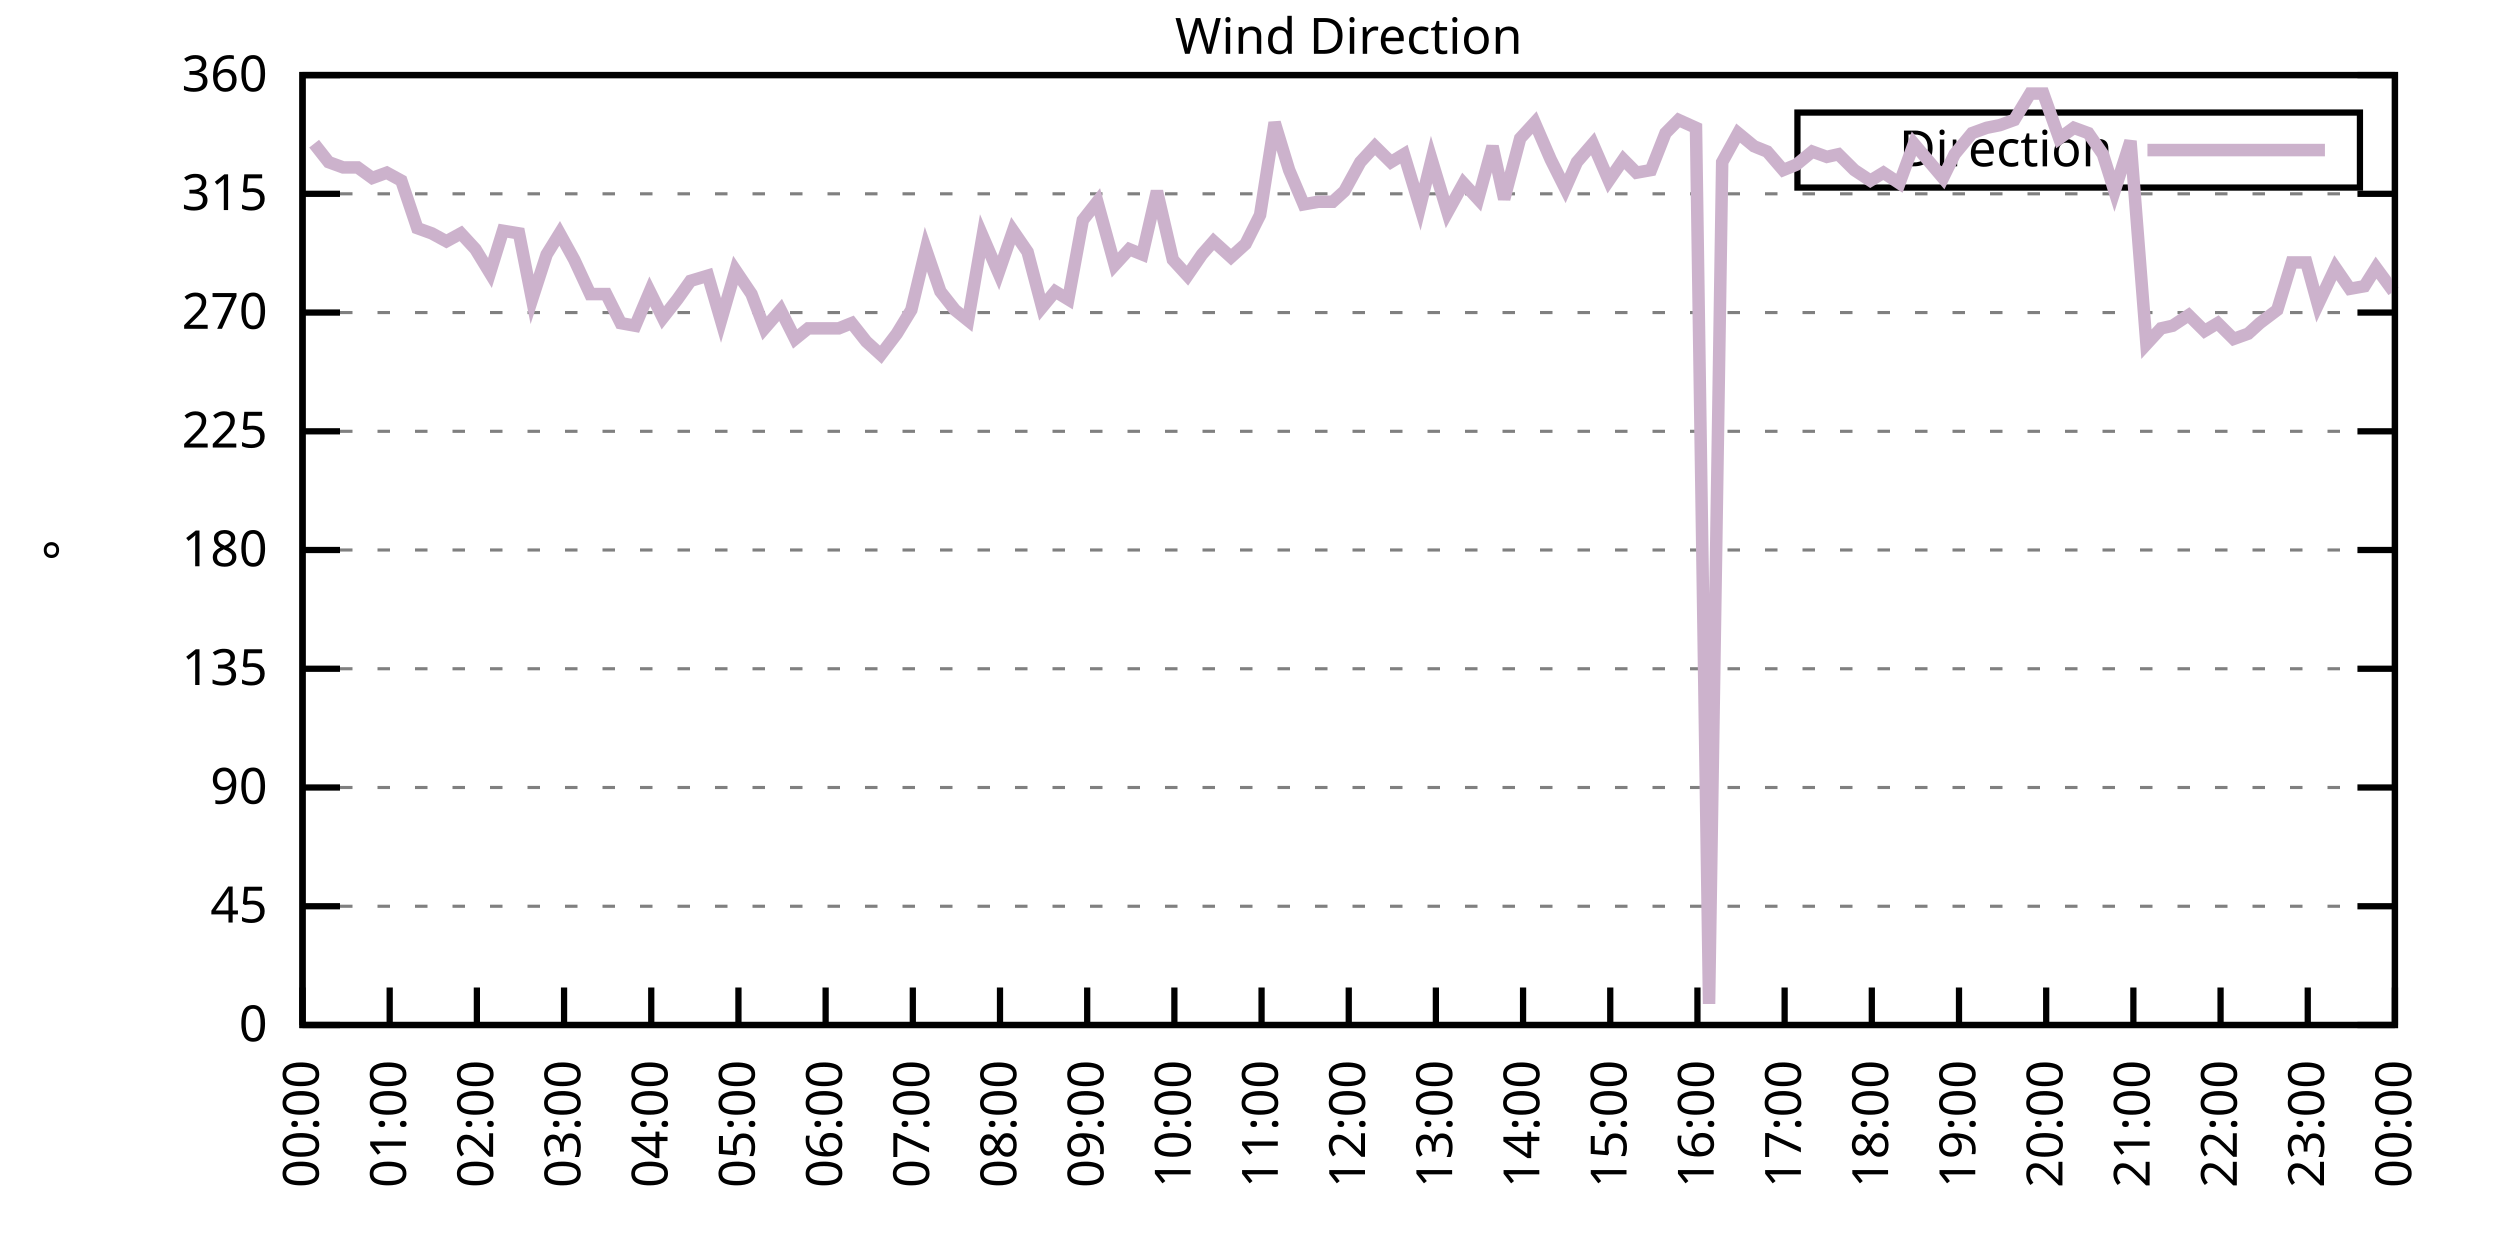
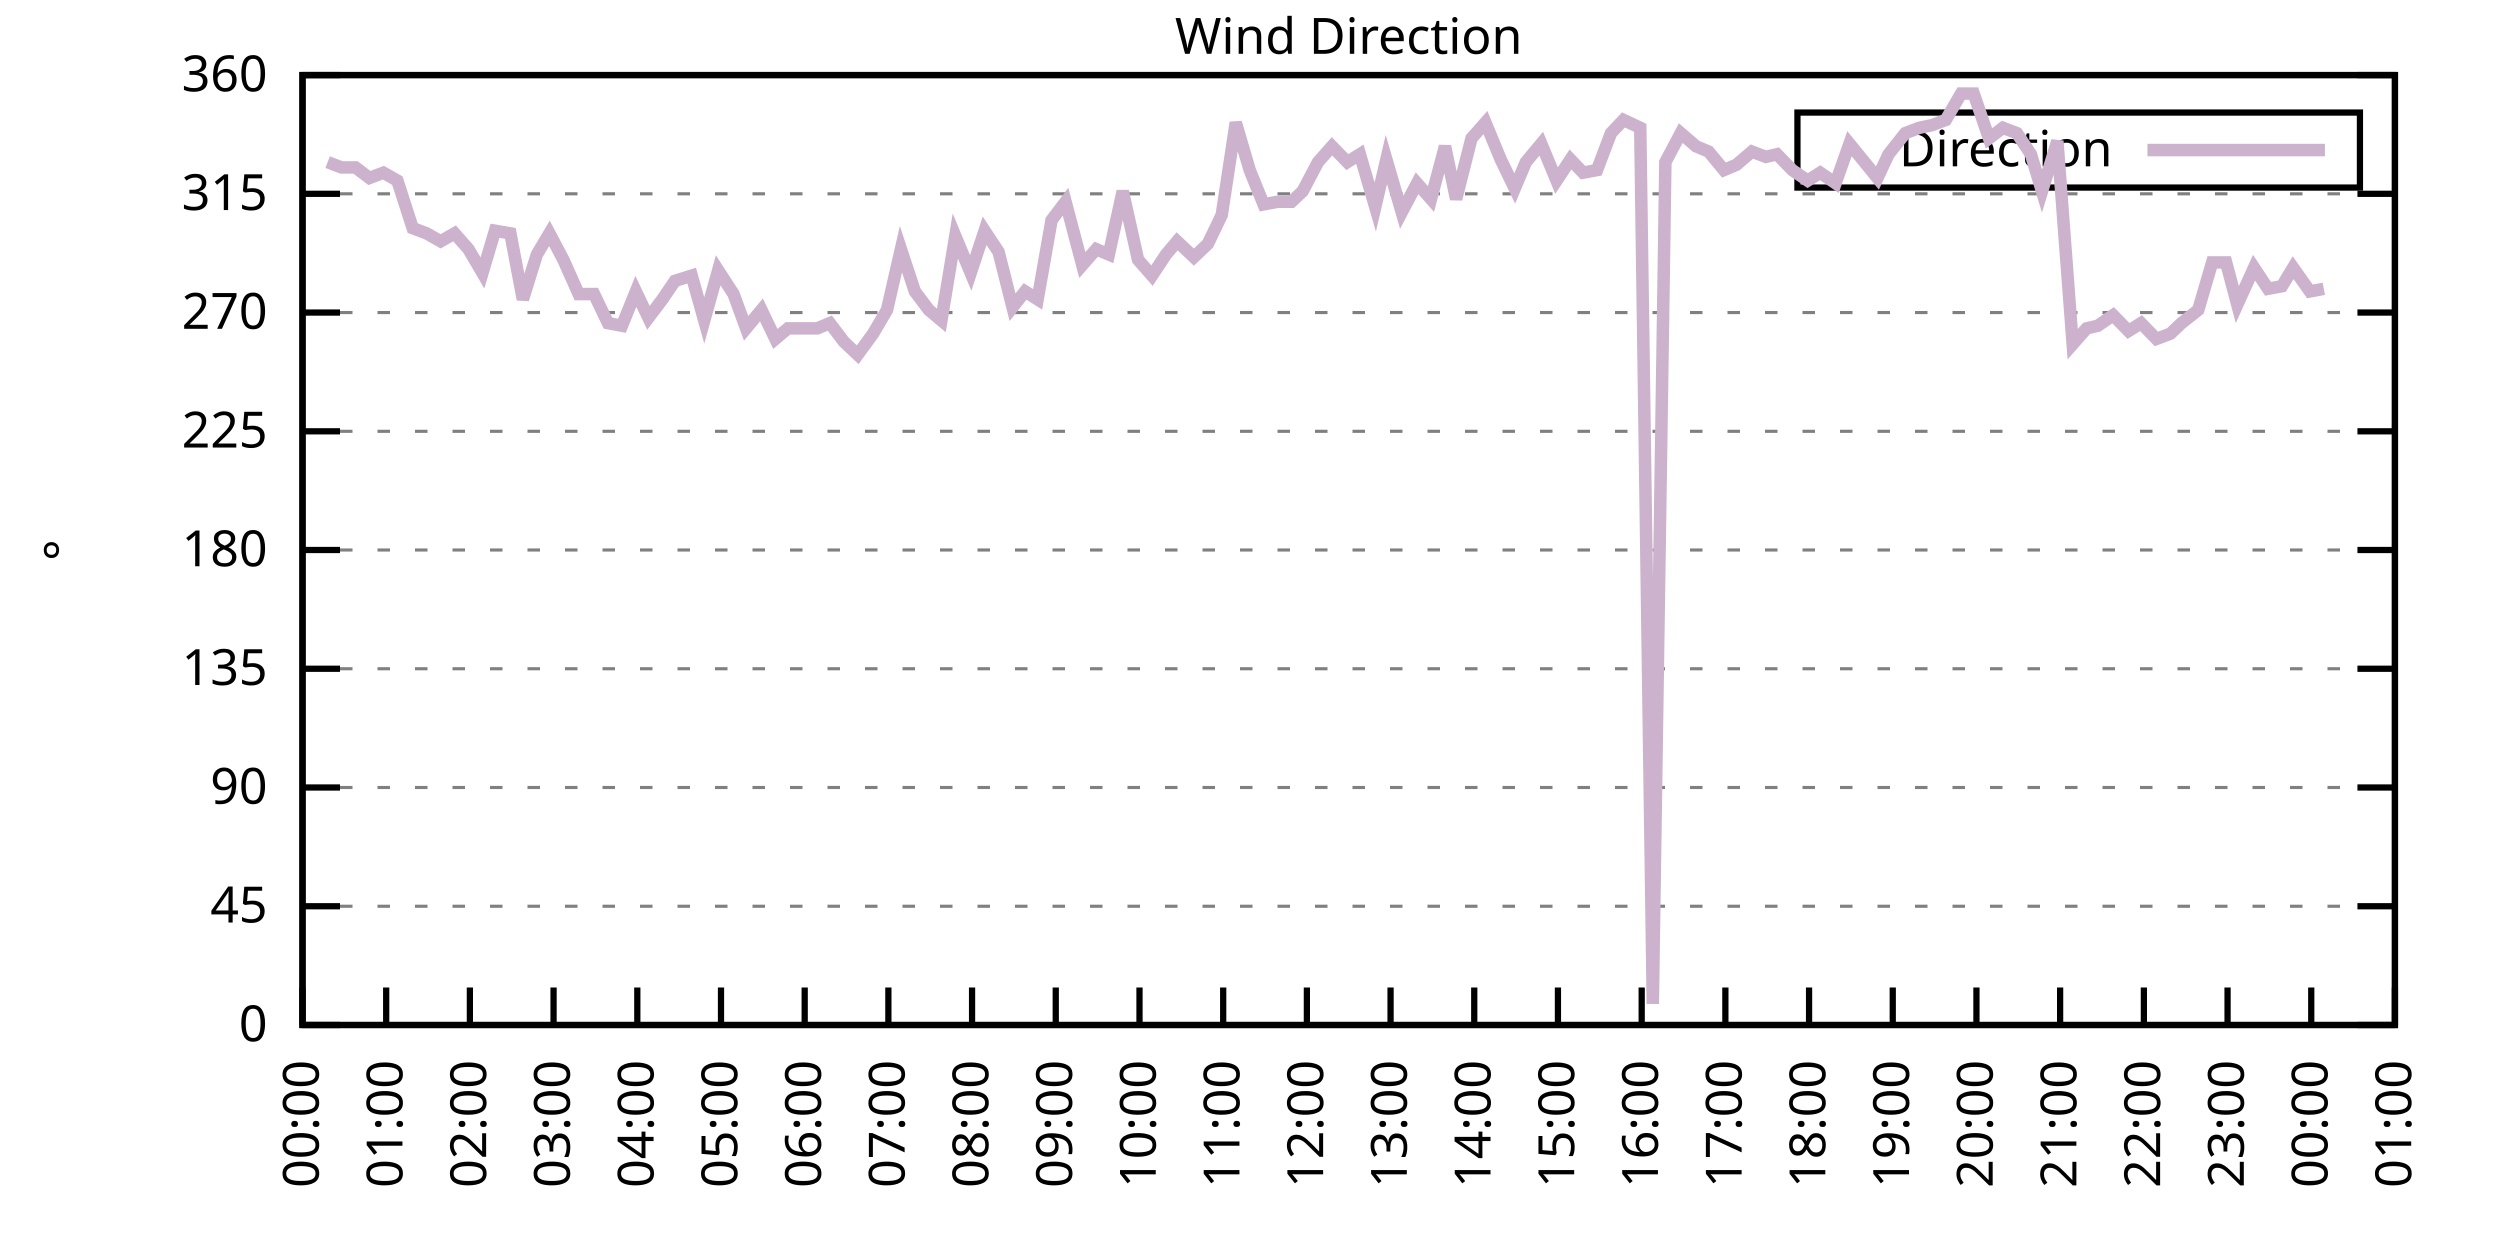
<svg xmlns="http://www.w3.org/2000/svg" xmlns:xlink="http://www.w3.org/1999/xlink" width="400" height="200" viewBox="0 0 400 200">
  <g id="gnuplot_canvas">
    <rect x="0" y="0" width="400" height="200" fill="none" />
    <defs>
      <circle id="gpDot" r="0.5" stroke-width="0.5" stroke="currentColor" />
      <path id="gpPt0" stroke-width="0.333" stroke="currentColor" d="M-1,0 h2 M0,-1 v2" />
      <path id="gpPt1" stroke-width="0.333" stroke="currentColor" d="M-1,-1 L1,1 M1,-1 L-1,1" />
      <path id="gpPt2" stroke-width="0.333" stroke="currentColor" d="M-1,0 L1,0 M0,-1 L0,1 M-1,-1 L1,1 M-1,1 L1,-1" />
      <rect id="gpPt3" stroke-width="0.333" stroke="currentColor" x="-1" y="-1" width="2" height="2" />
      <rect id="gpPt4" stroke-width="0.333" stroke="currentColor" fill="currentColor" x="-1" y="-1" width="2" height="2" />
      <circle id="gpPt5" stroke-width="0.333" stroke="currentColor" cx="0" cy="0" r="1" />
      <use xlink:href="#gpPt5" id="gpPt6" fill="currentColor" stroke="none" />
      <path id="gpPt7" stroke-width="0.333" stroke="currentColor" d="M0,-1.33 L-1.33,0.67 L1.33,0.67 z" />
      <use xlink:href="#gpPt7" id="gpPt8" fill="currentColor" stroke="none" />
      <use xlink:href="#gpPt7" id="gpPt9" stroke="currentColor" transform="rotate(180)" />
      <use xlink:href="#gpPt9" id="gpPt10" fill="currentColor" stroke="none" />
      <use xlink:href="#gpPt3" id="gpPt11" stroke="currentColor" transform="rotate(45)" />
      <use xlink:href="#gpPt11" id="gpPt12" fill="currentColor" stroke="none" />
      <path id="gpPt13" stroke-width="0.333" stroke="currentColor" d="M0,1.330 L1.265,0.411 L0.782,-1.067 L-0.782,-1.076 L-1.265,0.411 z" />
      <use xlink:href="#gpPt13" id="gpPt14" fill="currentColor" stroke="none" />
      <filter id="textbox" filterUnits="objectBoundingBox" x="0" y="0" height="1" width="1">
        <feFlood flood-color="white" flood-opacity="1" result="bgnd" />
        <feComposite in="SourceGraphic" in2="bgnd" operator="atop" />
      </filter>
      <filter id="greybox" filterUnits="objectBoundingBox" x="0" y="0" height="1" width="1">
        <feFlood flood-color="lightgrey" flood-opacity="1" result="grey" />
        <feComposite in="SourceGraphic" in2="grey" operator="atop" />
      </filter>
    </defs>
    <g fill="none" color="white" stroke="currentColor" stroke-width="1.00" stroke-linecap="butt" stroke-linejoin="miter">
</g>
    <g fill="none" color="black" stroke="currentColor" stroke-width="1.00" stroke-linecap="butt" stroke-linejoin="miter">
      <g stroke="none" shape-rendering="crispEdges">
        <polygon fill="rgb(255, 255, 255)" points="48.40,164.00 383.18,164.00 383.18,12.02 48.40,12.02 " />
      </g>
    </g>
    <g fill="none" color="black" stroke="currentColor" stroke-width="1.00" stroke-linecap="butt" stroke-linejoin="miter">
</g>
    <g fill="none" color="black" stroke="black" stroke-width="0.50" stroke-linecap="butt" stroke-linejoin="miter">
</g>
    <g fill="none" color="gray" stroke="currentColor" stroke-width="0.50" stroke-linecap="butt" stroke-linejoin="miter">
      <path stroke="gray" stroke-dasharray="2,4" class="gridline" d="M48.40,164.00 L383.19,164.00  " />
    </g>
    <g fill="none" color="gray" stroke="gray" stroke-width="1.00" stroke-linecap="butt" stroke-linejoin="miter">
</g>
    <g fill="none" color="black" stroke="currentColor" stroke-width="1.00" stroke-linecap="butt" stroke-linejoin="miter">
      <path stroke="black" d="M48.40,164.00 L54.40,164.00 M383.19,164.00 L377.19,164.00  " />
      <g transform="translate(42.80,166.60)" stroke="none" fill="black" font-family="Sans" font-size="8.00" text-anchor="end">
        <text>
          <tspan font-family="Sans"> 0</tspan>
        </text>
      </g>
    </g>
    <g fill="none" color="black" stroke="currentColor" stroke-width="1.00" stroke-linecap="butt" stroke-linejoin="miter">
</g>
    <g fill="none" color="black" stroke="black" stroke-width="0.50" stroke-linecap="butt" stroke-linejoin="miter">
</g>
    <g fill="none" color="gray" stroke="currentColor" stroke-width="0.50" stroke-linecap="butt" stroke-linejoin="miter">
      <path stroke="gray" stroke-dasharray="2,4" class="gridline" d="M48.40,145.00 L383.19,145.00  " />
    </g>
    <g fill="none" color="gray" stroke="gray" stroke-width="1.00" stroke-linecap="butt" stroke-linejoin="miter">
</g>
    <g fill="none" color="black" stroke="currentColor" stroke-width="1.00" stroke-linecap="butt" stroke-linejoin="miter">
      <path stroke="black" d="M48.40,145.00 L54.40,145.00 M383.19,145.00 L377.19,145.00  " />
      <g transform="translate(42.80,147.60)" stroke="none" fill="black" font-family="Sans" font-size="8.00" text-anchor="end">
        <text>
          <tspan font-family="Sans"> 45</tspan>
        </text>
      </g>
    </g>
    <g fill="none" color="black" stroke="currentColor" stroke-width="1.00" stroke-linecap="butt" stroke-linejoin="miter">
</g>
    <g fill="none" color="black" stroke="black" stroke-width="0.50" stroke-linecap="butt" stroke-linejoin="miter">
</g>
    <g fill="none" color="gray" stroke="currentColor" stroke-width="0.50" stroke-linecap="butt" stroke-linejoin="miter">
      <path stroke="gray" stroke-dasharray="2,4" class="gridline" d="M48.40,126.00 L383.19,126.00  " />
    </g>
    <g fill="none" color="gray" stroke="gray" stroke-width="1.00" stroke-linecap="butt" stroke-linejoin="miter">
</g>
    <g fill="none" color="black" stroke="currentColor" stroke-width="1.00" stroke-linecap="butt" stroke-linejoin="miter">
      <path stroke="black" d="M48.40,126.00 L54.40,126.00 M383.19,126.00 L377.19,126.00  " />
      <g transform="translate(42.80,128.60)" stroke="none" fill="black" font-family="Sans" font-size="8.00" text-anchor="end">
        <text>
          <tspan font-family="Sans"> 90</tspan>
        </text>
      </g>
    </g>
    <g fill="none" color="black" stroke="currentColor" stroke-width="1.00" stroke-linecap="butt" stroke-linejoin="miter">
</g>
    <g fill="none" color="black" stroke="black" stroke-width="0.50" stroke-linecap="butt" stroke-linejoin="miter">
</g>
    <g fill="none" color="gray" stroke="currentColor" stroke-width="0.50" stroke-linecap="butt" stroke-linejoin="miter">
      <path stroke="gray" stroke-dasharray="2,4" class="gridline" d="M48.40,107.00 L383.19,107.00  " />
    </g>
    <g fill="none" color="gray" stroke="gray" stroke-width="1.00" stroke-linecap="butt" stroke-linejoin="miter">
</g>
    <g fill="none" color="black" stroke="currentColor" stroke-width="1.00" stroke-linecap="butt" stroke-linejoin="miter">
      <path stroke="black" d="M48.40,107.00 L54.40,107.00 M383.19,107.00 L377.19,107.00  " />
      <g transform="translate(42.80,109.60)" stroke="none" fill="black" font-family="Sans" font-size="8.00" text-anchor="end">
        <text>
          <tspan font-family="Sans"> 135</tspan>
        </text>
      </g>
    </g>
    <g fill="none" color="black" stroke="currentColor" stroke-width="1.00" stroke-linecap="butt" stroke-linejoin="miter">
</g>
    <g fill="none" color="black" stroke="black" stroke-width="0.50" stroke-linecap="butt" stroke-linejoin="miter">
</g>
    <g fill="none" color="gray" stroke="currentColor" stroke-width="0.50" stroke-linecap="butt" stroke-linejoin="miter">
      <path stroke="gray" stroke-dasharray="2,4" class="gridline" d="M48.40,88.00 L383.19,88.00  " />
    </g>
    <g fill="none" color="gray" stroke="gray" stroke-width="1.00" stroke-linecap="butt" stroke-linejoin="miter">
</g>
    <g fill="none" color="black" stroke="currentColor" stroke-width="1.00" stroke-linecap="butt" stroke-linejoin="miter">
      <path stroke="black" d="M48.40,88.00 L54.40,88.00 M383.19,88.00 L377.19,88.00  " />
      <g transform="translate(42.80,90.60)" stroke="none" fill="black" font-family="Sans" font-size="8.00" text-anchor="end">
        <text>
          <tspan font-family="Sans"> 180</tspan>
        </text>
      </g>
    </g>
    <g fill="none" color="black" stroke="currentColor" stroke-width="1.00" stroke-linecap="butt" stroke-linejoin="miter">
</g>
    <g fill="none" color="black" stroke="black" stroke-width="0.50" stroke-linecap="butt" stroke-linejoin="miter">
</g>
    <g fill="none" color="gray" stroke="currentColor" stroke-width="0.50" stroke-linecap="butt" stroke-linejoin="miter">
      <path stroke="gray" stroke-dasharray="2,4" class="gridline" d="M48.40,69.01 L383.19,69.01  " />
    </g>
    <g fill="none" color="gray" stroke="gray" stroke-width="1.00" stroke-linecap="butt" stroke-linejoin="miter">
</g>
    <g fill="none" color="black" stroke="currentColor" stroke-width="1.00" stroke-linecap="butt" stroke-linejoin="miter">
      <path stroke="black" d="M48.40,69.01 L54.40,69.01 M383.19,69.01 L377.19,69.01  " />
      <g transform="translate(42.80,71.61)" stroke="none" fill="black" font-family="Sans" font-size="8.00" text-anchor="end">
        <text>
          <tspan font-family="Sans"> 225</tspan>
        </text>
      </g>
    </g>
    <g fill="none" color="black" stroke="currentColor" stroke-width="1.00" stroke-linecap="butt" stroke-linejoin="miter">
</g>
    <g fill="none" color="black" stroke="black" stroke-width="0.50" stroke-linecap="butt" stroke-linejoin="miter">
</g>
    <g fill="none" color="gray" stroke="currentColor" stroke-width="0.50" stroke-linecap="butt" stroke-linejoin="miter">
      <path stroke="gray" stroke-dasharray="2,4" class="gridline" d="M48.40,50.01 L383.19,50.01  " />
    </g>
    <g fill="none" color="gray" stroke="gray" stroke-width="1.00" stroke-linecap="butt" stroke-linejoin="miter">
</g>
    <g fill="none" color="black" stroke="currentColor" stroke-width="1.00" stroke-linecap="butt" stroke-linejoin="miter">
      <path stroke="black" d="M48.40,50.01 L54.40,50.01 M383.19,50.01 L377.19,50.01  " />
      <g transform="translate(42.80,52.61)" stroke="none" fill="black" font-family="Sans" font-size="8.00" text-anchor="end">
        <text>
          <tspan font-family="Sans"> 270</tspan>
        </text>
      </g>
    </g>
    <g fill="none" color="black" stroke="currentColor" stroke-width="1.00" stroke-linecap="butt" stroke-linejoin="miter">
</g>
    <g fill="none" color="black" stroke="black" stroke-width="0.50" stroke-linecap="butt" stroke-linejoin="miter">
</g>
    <g fill="none" color="gray" stroke="currentColor" stroke-width="0.50" stroke-linecap="butt" stroke-linejoin="miter">
      <path stroke="gray" stroke-dasharray="2,4" class="gridline" d="M48.40,31.01 L383.19,31.01  " />
    </g>
    <g fill="none" color="gray" stroke="gray" stroke-width="1.00" stroke-linecap="butt" stroke-linejoin="miter">
</g>
    <g fill="none" color="black" stroke="currentColor" stroke-width="1.00" stroke-linecap="butt" stroke-linejoin="miter">
      <path stroke="black" d="M48.40,31.01 L54.40,31.01 M383.19,31.01 L377.19,31.01  " />
      <g transform="translate(42.80,33.61)" stroke="none" fill="black" font-family="Sans" font-size="8.00" text-anchor="end">
        <text>
          <tspan font-family="Sans"> 315</tspan>
        </text>
      </g>
    </g>
    <g fill="none" color="black" stroke="currentColor" stroke-width="1.00" stroke-linecap="butt" stroke-linejoin="miter">
</g>
    <g fill="none" color="black" stroke="black" stroke-width="0.50" stroke-linecap="butt" stroke-linejoin="miter">
</g>
    <g fill="none" color="gray" stroke="currentColor" stroke-width="0.50" stroke-linecap="butt" stroke-linejoin="miter">
      <path stroke="gray" stroke-dasharray="2,4" class="gridline" d="M48.40,12.01 L383.19,12.01  " />
    </g>
    <g fill="none" color="gray" stroke="gray" stroke-width="1.00" stroke-linecap="butt" stroke-linejoin="miter">
</g>
    <g fill="none" color="black" stroke="currentColor" stroke-width="1.00" stroke-linecap="butt" stroke-linejoin="miter">
      <path stroke="black" d="M48.40,12.01 L54.40,12.01 M383.19,12.01 L377.19,12.01  " />
      <g transform="translate(42.80,14.61)" stroke="none" fill="black" font-family="Sans" font-size="8.00" text-anchor="end">
        <text>
          <tspan font-family="Sans"> 360</tspan>
        </text>
      </g>
    </g>
    <g fill="none" color="black" stroke="currentColor" stroke-width="1.00" stroke-linecap="butt" stroke-linejoin="miter">
      <path stroke="black" d="M48.40,164.00 L48.40,158.00  " />
      <g transform="translate(51.00,169.60) rotate(270.00)" stroke="none" fill="black" font-family="Sans" font-size="8.00" text-anchor="end">
        <text>
          <tspan font-family="Sans">00:00</tspan>
        </text>
      </g>
    </g>
    <g fill="none" color="black" stroke="currentColor" stroke-width="1.00" stroke-linecap="butt" stroke-linejoin="miter">
-       <path stroke="black" d="M62.35,164.00 L62.35,158.00  " />
-       <g transform="translate(64.95,169.60) rotate(270.00)" stroke="none" fill="black" font-family="Sans" font-size="8.00" text-anchor="end">
+       <path stroke="black" d="M61.79,164.00 L61.79,158.00  " />
+       <g transform="translate(64.39,169.60) rotate(270.00)" stroke="none" fill="black" font-family="Sans" font-size="8.00" text-anchor="end">
        <text>
          <tspan font-family="Sans">01:00</tspan>
        </text>
      </g>
    </g>
    <g fill="none" color="black" stroke="currentColor" stroke-width="1.00" stroke-linecap="butt" stroke-linejoin="miter">
-       <path stroke="black" d="M76.30,164.00 L76.30,158.00  " />
-       <g transform="translate(78.90,169.60) rotate(270.00)" stroke="none" fill="black" font-family="Sans" font-size="8.00" text-anchor="end">
+       <path stroke="black" d="M75.18,164.00 L75.18,158.00  " />
+       <g transform="translate(77.78,169.60) rotate(270.00)" stroke="none" fill="black" font-family="Sans" font-size="8.00" text-anchor="end">
        <text>
          <tspan font-family="Sans">02:00</tspan>
        </text>
      </g>
    </g>
    <g fill="none" color="black" stroke="currentColor" stroke-width="1.00" stroke-linecap="butt" stroke-linejoin="miter">
-       <path stroke="black" d="M90.25,164.00 L90.25,158.00  " />
-       <g transform="translate(92.85,169.60) rotate(270.00)" stroke="none" fill="black" font-family="Sans" font-size="8.00" text-anchor="end">
+       <path stroke="black" d="M88.57,164.00 L88.57,158.00  " />
+       <g transform="translate(91.17,169.60) rotate(270.00)" stroke="none" fill="black" font-family="Sans" font-size="8.00" text-anchor="end">
        <text>
          <tspan font-family="Sans">03:00</tspan>
        </text>
      </g>
    </g>
    <g fill="none" color="black" stroke="currentColor" stroke-width="1.00" stroke-linecap="butt" stroke-linejoin="miter">
-       <path stroke="black" d="M104.20,164.00 L104.20,158.00  " />
-       <g transform="translate(106.80,169.60) rotate(270.00)" stroke="none" fill="black" font-family="Sans" font-size="8.00" text-anchor="end">
+       <path stroke="black" d="M101.97,164.00 L101.97,158.00  " />
+       <g transform="translate(104.57,169.60) rotate(270.00)" stroke="none" fill="black" font-family="Sans" font-size="8.00" text-anchor="end">
        <text>
          <tspan font-family="Sans">04:00</tspan>
        </text>
      </g>
    </g>
    <g fill="none" color="black" stroke="currentColor" stroke-width="1.00" stroke-linecap="butt" stroke-linejoin="miter">
-       <path stroke="black" d="M118.15,164.00 L118.15,158.00  " />
-       <g transform="translate(120.75,169.60) rotate(270.00)" stroke="none" fill="black" font-family="Sans" font-size="8.00" text-anchor="end">
+       <path stroke="black" d="M115.36,164.00 L115.36,158.00  " />
+       <g transform="translate(117.96,169.60) rotate(270.00)" stroke="none" fill="black" font-family="Sans" font-size="8.00" text-anchor="end">
        <text>
          <tspan font-family="Sans">05:00</tspan>
        </text>
      </g>
    </g>
    <g fill="none" color="black" stroke="currentColor" stroke-width="1.00" stroke-linecap="butt" stroke-linejoin="miter">
-       <path stroke="black" d="M132.10,164.00 L132.10,158.00  " />
-       <g transform="translate(134.70,169.60) rotate(270.00)" stroke="none" fill="black" font-family="Sans" font-size="8.00" text-anchor="end">
+       <path stroke="black" d="M128.75,164.00 L128.75,158.00  " />
+       <g transform="translate(131.35,169.60) rotate(270.00)" stroke="none" fill="black" font-family="Sans" font-size="8.00" text-anchor="end">
        <text>
          <tspan font-family="Sans">06:00</tspan>
        </text>
      </g>
    </g>
    <g fill="none" color="black" stroke="currentColor" stroke-width="1.00" stroke-linecap="butt" stroke-linejoin="miter">
-       <path stroke="black" d="M146.05,164.00 L146.05,158.00  " />
-       <g transform="translate(148.65,169.60) rotate(270.00)" stroke="none" fill="black" font-family="Sans" font-size="8.00" text-anchor="end">
+       <path stroke="black" d="M142.14,164.00 L142.14,158.00  " />
+       <g transform="translate(144.74,169.60) rotate(270.00)" stroke="none" fill="black" font-family="Sans" font-size="8.00" text-anchor="end">
        <text>
          <tspan font-family="Sans">07:00</tspan>
        </text>
      </g>
    </g>
    <g fill="none" color="black" stroke="currentColor" stroke-width="1.00" stroke-linecap="butt" stroke-linejoin="miter">
-       <path stroke="black" d="M160.00,164.00 L160.00,158.00  " />
-       <g transform="translate(162.60,169.60) rotate(270.00)" stroke="none" fill="black" font-family="Sans" font-size="8.00" text-anchor="end">
+       <path stroke="black" d="M155.53,164.00 L155.53,158.00  " />
+       <g transform="translate(158.13,169.60) rotate(270.00)" stroke="none" fill="black" font-family="Sans" font-size="8.00" text-anchor="end">
        <text>
          <tspan font-family="Sans">08:00</tspan>
        </text>
      </g>
    </g>
    <g fill="none" color="black" stroke="currentColor" stroke-width="1.00" stroke-linecap="butt" stroke-linejoin="miter">
-       <path stroke="black" d="M173.95,164.00 L173.95,158.00  " />
-       <g transform="translate(176.55,169.60) rotate(270.00)" stroke="none" fill="black" font-family="Sans" font-size="8.00" text-anchor="end">
+       <path stroke="black" d="M168.92,164.00 L168.92,158.00  " />
+       <g transform="translate(171.52,169.60) rotate(270.00)" stroke="none" fill="black" font-family="Sans" font-size="8.00" text-anchor="end">
        <text>
          <tspan font-family="Sans">09:00</tspan>
        </text>
      </g>
    </g>
    <g fill="none" color="black" stroke="currentColor" stroke-width="1.00" stroke-linecap="butt" stroke-linejoin="miter">
-       <path stroke="black" d="M187.90,164.00 L187.90,158.00  " />
-       <g transform="translate(190.50,169.60) rotate(270.00)" stroke="none" fill="black" font-family="Sans" font-size="8.00" text-anchor="end">
+       <path stroke="black" d="M182.32,164.00 L182.32,158.00  " />
+       <g transform="translate(184.92,169.60) rotate(270.00)" stroke="none" fill="black" font-family="Sans" font-size="8.00" text-anchor="end">
        <text>
          <tspan font-family="Sans">10:00</tspan>
        </text>
      </g>
    </g>
    <g fill="none" color="black" stroke="currentColor" stroke-width="1.00" stroke-linecap="butt" stroke-linejoin="miter">
-       <path stroke="black" d="M201.85,164.00 L201.85,158.00  " />
-       <g transform="translate(204.45,169.60) rotate(270.00)" stroke="none" fill="black" font-family="Sans" font-size="8.00" text-anchor="end">
+       <path stroke="black" d="M195.71,164.00 L195.71,158.00  " />
+       <g transform="translate(198.31,169.60) rotate(270.00)" stroke="none" fill="black" font-family="Sans" font-size="8.00" text-anchor="end">
        <text>
          <tspan font-family="Sans">11:00</tspan>
        </text>
      </g>
    </g>
    <g fill="none" color="black" stroke="currentColor" stroke-width="1.00" stroke-linecap="butt" stroke-linejoin="miter">
-       <path stroke="black" d="M215.80,164.00 L215.80,158.00  " />
-       <g transform="translate(218.40,169.60) rotate(270.00)" stroke="none" fill="black" font-family="Sans" font-size="8.00" text-anchor="end">
+       <path stroke="black" d="M209.10,164.00 L209.10,158.00  " />
+       <g transform="translate(211.70,169.60) rotate(270.00)" stroke="none" fill="black" font-family="Sans" font-size="8.00" text-anchor="end">
        <text>
          <tspan font-family="Sans">12:00</tspan>
        </text>
      </g>
    </g>
    <g fill="none" color="black" stroke="currentColor" stroke-width="1.00" stroke-linecap="butt" stroke-linejoin="miter">
-       <path stroke="black" d="M229.74,164.00 L229.74,158.00  " />
-       <g transform="translate(232.34,169.60) rotate(270.00)" stroke="none" fill="black" font-family="Sans" font-size="8.00" text-anchor="end">
+       <path stroke="black" d="M222.49,164.00 L222.49,158.00  " />
+       <g transform="translate(225.09,169.60) rotate(270.00)" stroke="none" fill="black" font-family="Sans" font-size="8.00" text-anchor="end">
        <text>
          <tspan font-family="Sans">13:00</tspan>
        </text>
      </g>
    </g>
    <g fill="none" color="black" stroke="currentColor" stroke-width="1.00" stroke-linecap="butt" stroke-linejoin="miter">
-       <path stroke="black" d="M243.69,164.00 L243.69,158.00  " />
-       <g transform="translate(246.29,169.60) rotate(270.00)" stroke="none" fill="black" font-family="Sans" font-size="8.00" text-anchor="end">
+       <path stroke="black" d="M235.88,164.00 L235.88,158.00  " />
+       <g transform="translate(238.48,169.60) rotate(270.00)" stroke="none" fill="black" font-family="Sans" font-size="8.00" text-anchor="end">
        <text>
          <tspan font-family="Sans">14:00</tspan>
        </text>
      </g>
    </g>
    <g fill="none" color="black" stroke="currentColor" stroke-width="1.00" stroke-linecap="butt" stroke-linejoin="miter">
-       <path stroke="black" d="M257.64,164.00 L257.64,158.00  " />
-       <g transform="translate(260.24,169.60) rotate(270.00)" stroke="none" fill="black" font-family="Sans" font-size="8.00" text-anchor="end">
+       <path stroke="black" d="M249.27,164.00 L249.27,158.00  " />
+       <g transform="translate(251.87,169.60) rotate(270.00)" stroke="none" fill="black" font-family="Sans" font-size="8.00" text-anchor="end">
        <text>
          <tspan font-family="Sans">15:00</tspan>
        </text>
      </g>
    </g>
    <g fill="none" color="black" stroke="currentColor" stroke-width="1.00" stroke-linecap="butt" stroke-linejoin="miter">
-       <path stroke="black" d="M271.59,164.00 L271.59,158.00  " />
-       <g transform="translate(274.19,169.60) rotate(270.00)" stroke="none" fill="black" font-family="Sans" font-size="8.00" text-anchor="end">
+       <path stroke="black" d="M262.67,164.00 L262.67,158.00  " />
+       <g transform="translate(265.27,169.60) rotate(270.00)" stroke="none" fill="black" font-family="Sans" font-size="8.00" text-anchor="end">
        <text>
          <tspan font-family="Sans">16:00</tspan>
        </text>
      </g>
    </g>
    <g fill="none" color="black" stroke="currentColor" stroke-width="1.00" stroke-linecap="butt" stroke-linejoin="miter">
-       <path stroke="black" d="M285.54,164.00 L285.54,158.00  " />
-       <g transform="translate(288.14,169.60) rotate(270.00)" stroke="none" fill="black" font-family="Sans" font-size="8.00" text-anchor="end">
+       <path stroke="black" d="M276.06,164.00 L276.06,158.00  " />
+       <g transform="translate(278.66,169.60) rotate(270.00)" stroke="none" fill="black" font-family="Sans" font-size="8.00" text-anchor="end">
        <text>
          <tspan font-family="Sans">17:00</tspan>
        </text>
      </g>
    </g>
    <g fill="none" color="black" stroke="currentColor" stroke-width="1.00" stroke-linecap="butt" stroke-linejoin="miter">
-       <path stroke="black" d="M299.49,164.00 L299.49,158.00  " />
-       <g transform="translate(302.09,169.60) rotate(270.00)" stroke="none" fill="black" font-family="Sans" font-size="8.00" text-anchor="end">
+       <path stroke="black" d="M289.45,164.00 L289.45,158.00  " />
+       <g transform="translate(292.05,169.60) rotate(270.00)" stroke="none" fill="black" font-family="Sans" font-size="8.00" text-anchor="end">
        <text>
          <tspan font-family="Sans">18:00</tspan>
        </text>
      </g>
    </g>
    <g fill="none" color="black" stroke="currentColor" stroke-width="1.00" stroke-linecap="butt" stroke-linejoin="miter">
-       <path stroke="black" d="M313.44,164.00 L313.44,158.00  " />
-       <g transform="translate(316.04,169.60) rotate(270.00)" stroke="none" fill="black" font-family="Sans" font-size="8.00" text-anchor="end">
+       <path stroke="black" d="M302.84,164.00 L302.84,158.00  " />
+       <g transform="translate(305.44,169.60) rotate(270.00)" stroke="none" fill="black" font-family="Sans" font-size="8.00" text-anchor="end">
        <text>
          <tspan font-family="Sans">19:00</tspan>
        </text>
      </g>
    </g>
    <g fill="none" color="black" stroke="currentColor" stroke-width="1.00" stroke-linecap="butt" stroke-linejoin="miter">
-       <path stroke="black" d="M327.39,164.00 L327.39,158.00  " />
-       <g transform="translate(329.99,169.60) rotate(270.00)" stroke="none" fill="black" font-family="Sans" font-size="8.00" text-anchor="end">
+       <path stroke="black" d="M316.23,164.00 L316.23,158.00  " />
+       <g transform="translate(318.83,169.60) rotate(270.00)" stroke="none" fill="black" font-family="Sans" font-size="8.00" text-anchor="end">
        <text>
          <tspan font-family="Sans">20:00</tspan>
        </text>
      </g>
    </g>
    <g fill="none" color="black" stroke="currentColor" stroke-width="1.00" stroke-linecap="butt" stroke-linejoin="miter">
-       <path stroke="black" d="M341.34,164.00 L341.34,158.00  " />
-       <g transform="translate(343.94,169.60) rotate(270.00)" stroke="none" fill="black" font-family="Sans" font-size="8.00" text-anchor="end">
+       <path stroke="black" d="M329.62,164.00 L329.62,158.00  " />
+       <g transform="translate(332.22,169.60) rotate(270.00)" stroke="none" fill="black" font-family="Sans" font-size="8.00" text-anchor="end">
        <text>
          <tspan font-family="Sans">21:00</tspan>
        </text>
      </g>
    </g>
    <g fill="none" color="black" stroke="currentColor" stroke-width="1.00" stroke-linecap="butt" stroke-linejoin="miter">
-       <path stroke="black" d="M355.29,164.00 L355.29,158.00  " />
-       <g transform="translate(357.89,169.60) rotate(270.00)" stroke="none" fill="black" font-family="Sans" font-size="8.00" text-anchor="end">
+       <path stroke="black" d="M343.02,164.00 L343.02,158.00  " />
+       <g transform="translate(345.62,169.60) rotate(270.00)" stroke="none" fill="black" font-family="Sans" font-size="8.00" text-anchor="end">
        <text>
          <tspan font-family="Sans">22:00</tspan>
        </text>
      </g>
    </g>
    <g fill="none" color="black" stroke="currentColor" stroke-width="1.00" stroke-linecap="butt" stroke-linejoin="miter">
-       <path stroke="black" d="M369.24,164.00 L369.24,158.00  " />
-       <g transform="translate(371.84,169.60) rotate(270.00)" stroke="none" fill="black" font-family="Sans" font-size="8.00" text-anchor="end">
+       <path stroke="black" d="M356.41,164.00 L356.41,158.00  " />
+       <g transform="translate(359.01,169.60) rotate(270.00)" stroke="none" fill="black" font-family="Sans" font-size="8.00" text-anchor="end">
        <text>
          <tspan font-family="Sans">23:00</tspan>
+         </text>
+       </g>
+     </g>
+     <g fill="none" color="black" stroke="currentColor" stroke-width="1.00" stroke-linecap="butt" stroke-linejoin="miter">
+       <path stroke="black" d="M369.80,164.00 L369.80,158.00  " />
+       <g transform="translate(372.40,169.60) rotate(270.00)" stroke="none" fill="black" font-family="Sans" font-size="8.00" text-anchor="end">
+         <text>
+           <tspan font-family="Sans">00:00</tspan>
        </text>
      </g>
    </g>
    <g fill="none" color="black" stroke="currentColor" stroke-width="1.00" stroke-linecap="butt" stroke-linejoin="miter">
      <path stroke="black" d="M383.19,164.00 L383.19,158.00  " />
      <g transform="translate(385.79,169.60) rotate(270.00)" stroke="none" fill="black" font-family="Sans" font-size="8.00" text-anchor="end">
        <text>
-           <tspan font-family="Sans">00:00</tspan>
+           <tspan font-family="Sans">01:00</tspan>
        </text>
      </g>
    </g>
    <g fill="none" color="black" stroke="currentColor" stroke-width="1.00" stroke-linecap="butt" stroke-linejoin="miter">
</g>
    <g fill="none" color="black" stroke="currentColor" stroke-width="1.00" stroke-linecap="butt" stroke-linejoin="miter">
      <path stroke="black" d="M48.40,12.01 L48.40,164.00 L383.19,164.00 L383.19,12.01 L48.40,12.01 Z  " />
    </g>
    <g fill="none" color="black" stroke="currentColor" stroke-width="1.00" stroke-linecap="butt" stroke-linejoin="miter">
</g>
    <g fill="none" color="black" stroke="currentColor" stroke-width="1.00" stroke-linecap="butt" stroke-linejoin="miter">
      <path stroke="black" d="M287.59,30.01 L287.59,18.01 L377.59,18.01 L377.59,30.01 L287.59,30.01 Z  " />
    </g>
    <g id="Wind_direction_plot_1">
      <g fill="none" color="white" stroke="black" stroke-width="2.00" stroke-linecap="butt" stroke-linejoin="miter">
</g>
      <g fill="none" color="black" stroke="currentColor" stroke-width="2.00" stroke-linecap="butt" stroke-linejoin="miter">
        <g transform="translate(337.99,26.61)" stroke="none" fill="black" font-family="Sans" font-size="8.00" text-anchor="end">
          <text>
            <tspan font-family="Sans">Direction</tspan>
          </text>
        </g>
      </g>
      <g fill="none" color="black" stroke="currentColor" stroke-width="2.00" stroke-linecap="butt" stroke-linejoin="miter">
-         <path stroke="rgb(204, 178, 204)" d="M343.59,24.01 L371.99,24.01 M50.26,22.99 L52.58,25.94 L54.91,26.79 L57.23,26.79 L59.56,28.48 L61.88,27.63   L64.21,28.90 L66.77,36.50 L69.09,37.34 L71.42,38.61 L73.74,37.34 L76.07,39.87 L78.39,43.67 L80.48,36.92   L83.04,37.34 L85.13,47.90 L87.46,40.72 L89.55,37.34 L91.88,41.56 L94.43,47.05 L96.99,47.05 L99.32,51.70   L101.64,52.12 L103.97,46.63 L106.06,50.85 L108.38,47.90 L110.48,44.94 L113.27,44.10 L115.36,51.27 L117.68,43.25   L120.24,47.05 L122.33,52.54 L124.89,49.59 L127.22,54.23 L129.31,52.54 L131.63,52.54 L134.19,52.54 L136.28,51.70   L138.61,54.65 L140.93,56.76 L143.49,53.39 L145.81,49.59 L148.14,39.87 L150.46,46.63 L152.79,49.59 L154.88,51.27   L157.21,37.76 L159.76,43.67 L162.09,36.92 L164.41,40.30 L166.74,49.16 L168.83,46.63 L170.92,47.90 L173.25,35.23   L175.57,32.28 L178.36,42.41 L180.69,39.87 L182.78,40.72 L185.11,30.59 L187.66,41.56 L189.99,44.10 L192.31,40.72   L194.17,38.61 L196.96,41.14 L199.29,39.03 L201.61,34.39 L203.94,19.61 L206.26,27.21 L208.59,32.70 L210.91,32.28   L213.24,32.28 L215.10,30.59 L217.65,25.94 L219.98,23.41 L222.54,25.94 L224.63,24.68 L227.19,33.12 L229.05,25.52   L231.60,33.96 L234.16,29.32 L236.49,31.85 L238.81,23.41 L240.67,31.85 L243.23,22.14 L245.55,19.61 L248.11,25.52   L250.44,30.16 L252.30,25.94 L254.85,22.99 L257.41,28.90 L259.74,25.52 L261.83,27.63 L264.15,27.21 L266.48,21.30   L268.57,19.19 L271.36,20.45 L273.45,160.62 L275.55,25.94 L278.10,21.30 L280.66,23.41 L282.75,24.25 L285.31,27.21   L287.40,26.36 L289.96,24.25 L292.29,25.10 L294.15,24.68 L296.70,27.21 L299.26,28.90 L301.35,27.63 L303.91,29.32   L306.23,22.99 L310.88,28.48 L312.74,24.68 L315.53,21.30 L317.86,20.45 L319.95,20.03 L322.28,19.19 L324.83,14.97   L326.93,14.97 L329.48,22.14 L331.81,20.45 L334.13,21.30 L336.46,24.68 L338.32,30.59 L340.88,22.56 L343.43,55.07   L345.76,52.54 L347.62,52.12 L350.18,50.43 L352.73,52.96 L354.83,51.70 L357.38,54.23 L359.71,53.39 L361.57,51.70   L364.36,49.59 L366.68,41.99 L369.01,41.99 L370.87,48.74 L373.66,42.83 L375.98,46.21 L378.31,45.79 L380.17,42.83   L382.96,46.63  " />
+         <path stroke="rgb(204, 178, 204)" d="M343.59,24.01 L371.99,24.01 M52.42,25.94 L54.65,26.79 L56.88,26.79 L59.11,28.48 L61.35,27.63 L63.58,28.90   L66.03,36.50 L68.26,37.34 L70.50,38.61 L72.73,37.34 L74.96,39.87 L77.19,43.67 L79.20,36.92 L81.66,37.34   L83.66,47.90 L85.90,40.72 L87.91,37.34 L90.14,41.56 L92.59,47.05 L95.05,47.05 L97.28,51.70 L99.51,52.12   L101.74,46.63 L103.75,50.85 L105.98,47.90 L107.99,44.94 L110.67,44.10 L112.68,51.27 L114.91,43.25 L117.37,47.05   L119.38,52.54 L121.83,49.59 L124.06,54.23 L126.07,52.54 L128.30,52.54 L130.76,52.54 L132.77,51.70 L135.00,54.65   L137.23,56.76 L139.69,53.39 L141.92,49.59 L144.15,39.87 L146.38,46.63 L148.61,49.59 L150.62,51.27 L152.85,37.76   L155.31,43.67 L157.54,36.92 L159.77,40.30 L162.01,49.16 L164.01,46.63 L166.02,47.90 L168.25,35.23 L170.49,32.28   L173.17,42.41 L175.40,39.87 L177.41,40.72 L179.64,30.59 L182.09,41.56 L184.32,44.10 L186.56,40.72 L188.34,38.61   L191.02,41.14 L193.25,39.03 L195.48,34.39 L197.72,19.61 L199.95,27.21 L202.18,32.70 L204.41,32.28 L206.64,32.28   L208.43,30.59 L210.88,25.94 L213.12,23.41 L215.57,25.94 L217.58,24.68 L220.04,33.12 L221.82,25.52 L224.28,33.96   L226.73,29.32 L228.96,31.85 L231.20,23.41 L232.98,31.85 L235.44,22.14 L237.67,19.61 L240.12,25.52 L242.36,30.16   L244.14,25.94 L246.60,22.99 L249.05,28.90 L251.28,25.52 L253.29,27.63 L255.52,27.21 L257.76,21.30 L259.76,19.19   L262.44,20.45 L264.45,160.62 L266.46,25.94 L268.92,21.30 L271.37,23.41 L273.38,24.25 L275.83,27.21 L277.84,26.36   L280.30,24.25 L282.53,25.10 L284.32,24.68 L286.77,27.21 L289.23,28.90 L291.23,27.63 L293.69,29.32 L295.92,22.99   L300.39,28.48 L302.17,24.68 L304.85,21.30 L307.08,20.45 L309.09,20.03 L311.32,19.19 L313.78,14.97 L315.79,14.97   L318.24,22.14 L320.47,20.45 L322.70,21.30 L324.94,24.68 L326.72,30.59 L329.18,22.56 L331.63,55.07 L333.86,52.54   L335.65,52.12 L338.10,50.43 L340.56,52.96 L342.57,51.70 L345.02,54.23 L347.26,53.39 L349.04,51.70 L351.72,49.59   L353.95,41.99 L356.18,41.99 L357.97,48.74 L360.65,42.83 L362.88,46.21 L365.11,45.79 L366.90,42.83 L369.58,46.63   L371.81,46.21  " />
      </g>
    </g>
    <g fill="none" color="black" stroke="currentColor" stroke-width="2.00" stroke-linecap="butt" stroke-linejoin="miter">
</g>
    <g fill="none" color="black" stroke="black" stroke-width="1.00" stroke-linecap="butt" stroke-linejoin="miter">
</g>
    <g fill="none" color="black" stroke="currentColor" stroke-width="1.00" stroke-linecap="butt" stroke-linejoin="miter">
      <path stroke="black" d="M48.40,12.01 L48.40,164.00 L383.19,164.00 L383.19,12.01 L48.40,12.01 Z  " />
      <g transform="translate(12.80,88.01) rotate(270.00)" stroke="none" fill="black" font-family="Sans" font-size="8.00" text-anchor="middle">
        <text>
          <tspan font-family="Sans">°</tspan>
        </text>
      </g>
    </g>
    <g fill="none" color="black" stroke="currentColor" stroke-width="1.00" stroke-linecap="butt" stroke-linejoin="miter">
</g>
    <g fill="none" color="black" stroke="currentColor" stroke-width="1.00" stroke-linecap="butt" stroke-linejoin="miter">
      <g transform="translate(215.79,8.61)" stroke="none" fill="black" font-family="Sans" font-size="8.00" text-anchor="middle">
        <text>
          <tspan font-family="Sans">Wind Direction</tspan>
        </text>
      </g>
    </g>
    <g fill="none" color="black" stroke="currentColor" stroke-width="1.00" stroke-linecap="butt" stroke-linejoin="miter">
</g>
  </g>
</svg>
